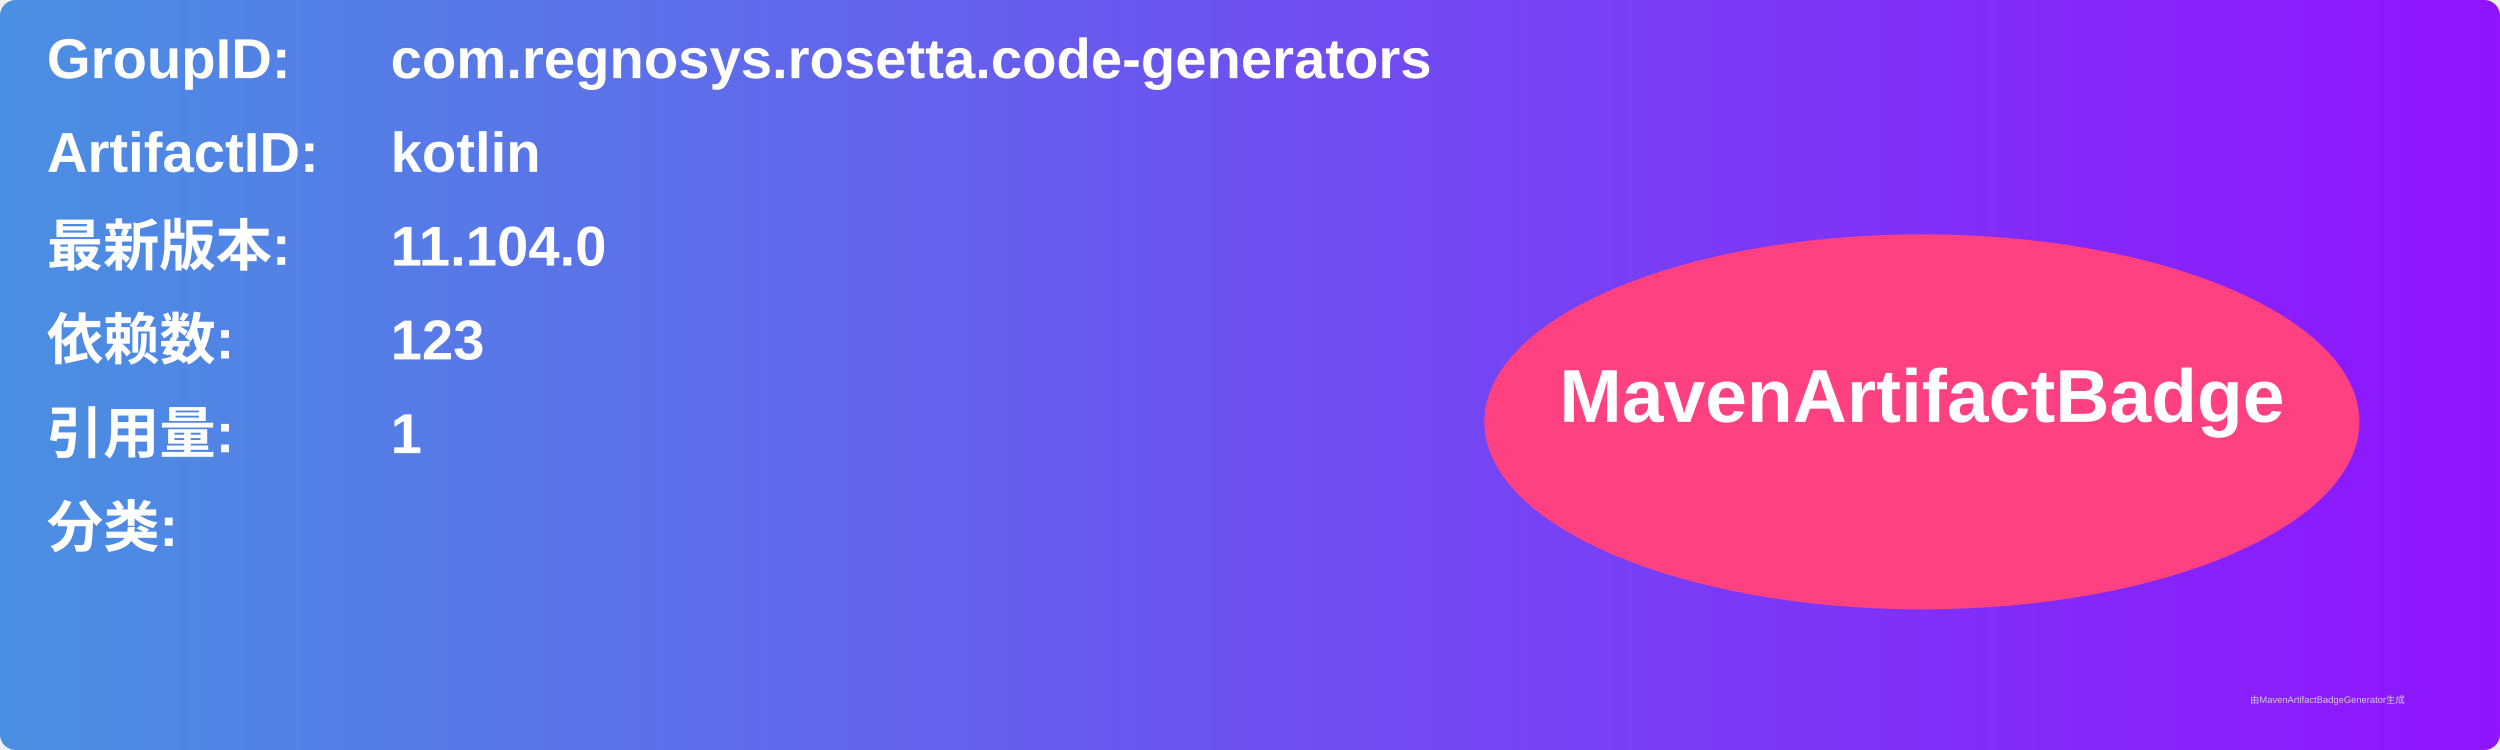
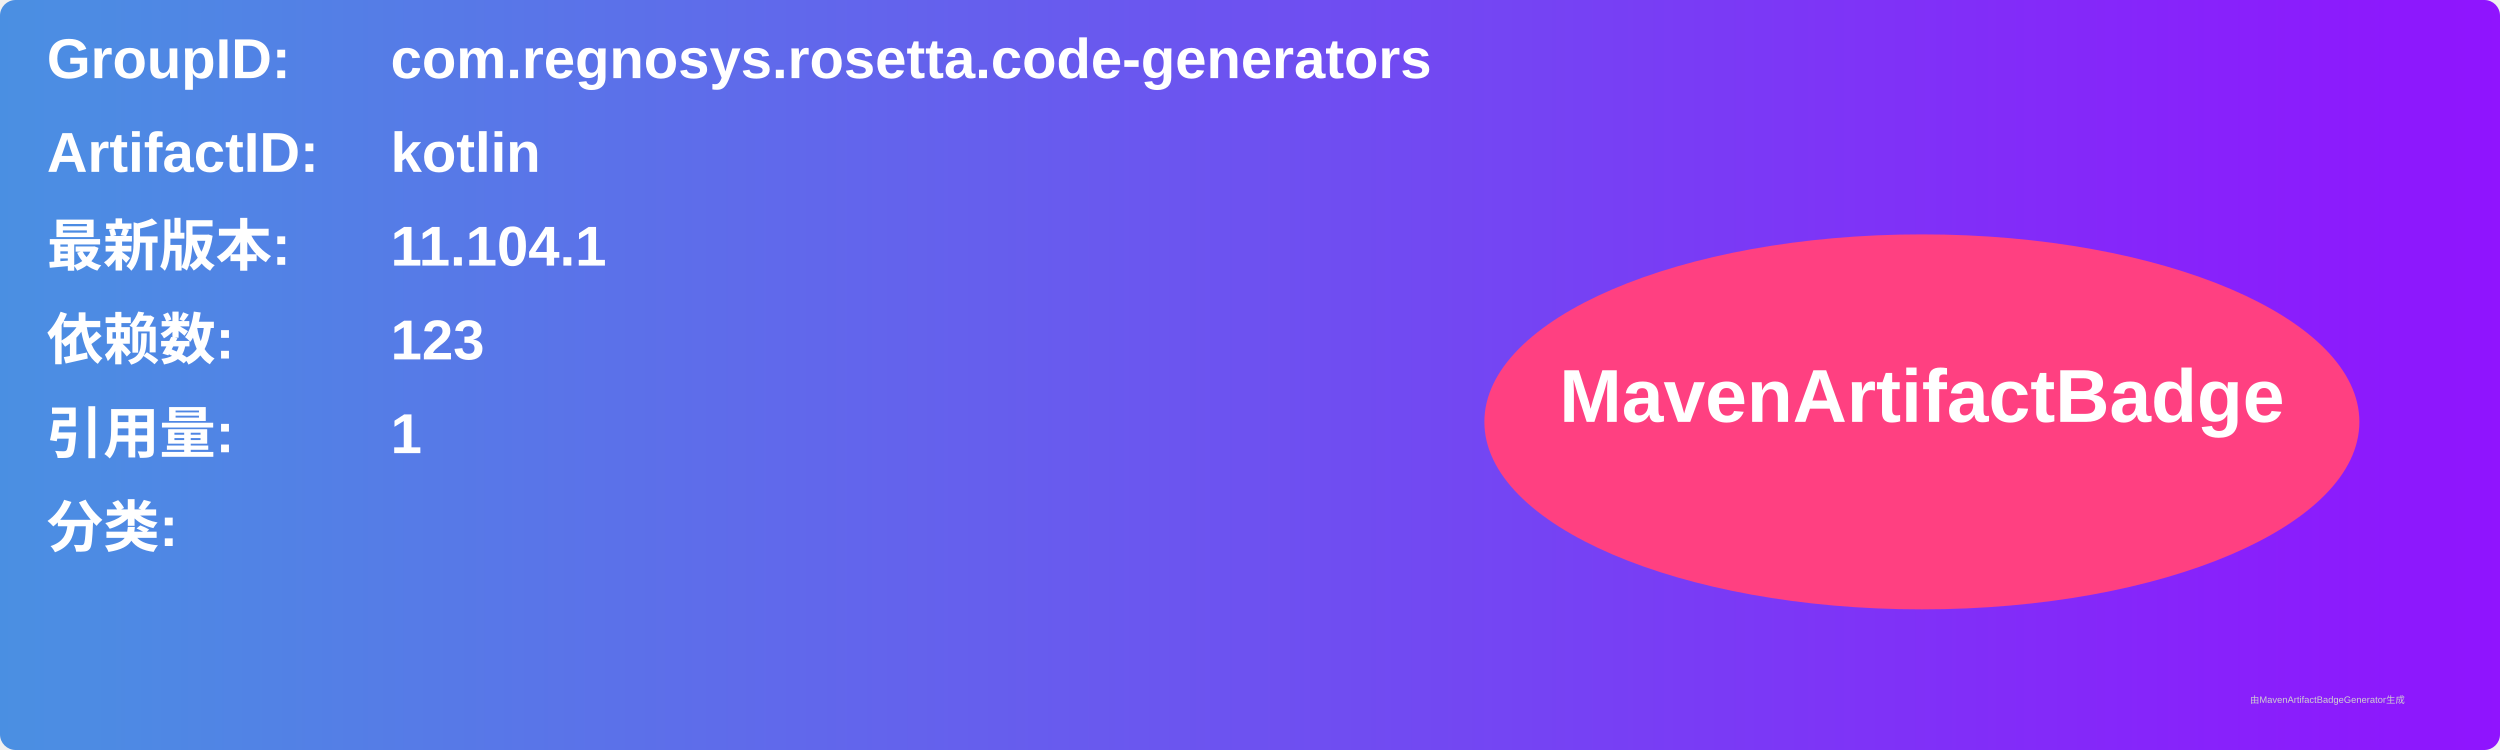
<svg xmlns="http://www.w3.org/2000/svg" width="800" height="240" viewBox="0 0 800 240">
  <linearGradient id="grad" x1="0%" y1="0%" x2="100%" y2="0%">
    <stop offset="0%" stop-color="#4a90e2" />
    <stop offset="100%" stop-color="#9013fe" />
  </linearGradient>
  <rect width="100%" height="100%" rx="5" ry="5" fill="url(#grad)" />
  <g transform="translate(15, 15)">
    <text x="0" y="10" font-family="Arial" font-size="18" fill="white" font-weight="bold" width="260">GroupID:</text>
    <text x="110" y="10" font-family="Arial" font-size="18" fill="white" font-weight="bold" width="460">com.regnosys.rosetta.code-generators</text>
    <text x="0" y="40" font-family="Arial" font-size="18" fill="white" font-weight="bold" width="260">ArtifactID:</text>
    <text x="110" y="40" font-family="Arial" font-size="18" fill="white" font-weight="bold" width="460">kotlin</text>
    <text x="0" y="70" font-family="Arial" font-size="18" fill="white" font-weight="bold">最新版本:</text>
    <text x="110" y="70" font-family="Arial" font-size="18" fill="white" font-weight="bold">
-       <tspan font-weight="bold">11.104.0</tspan>
+       <tspan font-weight="bold">11.104.1</tspan>
    </text>
    <text x="0" y="100" font-family="Arial" font-size="18" fill="white" font-weight="bold">依赖数: </text>
    <text x="110" y="100" font-family="Arial" font-size="18" fill="white">
      <tspan font-weight="bold">123</tspan>
    </text>
    <text x="0" y="130" font-family="Arial" font-size="18" fill="white" font-weight="bold">引用量: </text>
    <text x="110" y="130" font-family="Arial" font-size="18" fill="white">
      <tspan font-weight="bold">1</tspan>
    </text>
    <text x="0" y="160" font-family="Arial" font-size="18" fill="white" font-weight="bold">分类:</text>
    <text x="10" y="190" font-family="Arial" font-size="10" fill="white">
      <tspan font-weight="bold" />
    </text>
    <ellipse cx="600" cy="120" rx="140" ry="60" fill="#ff4081" />
    <text x="600" y="120" text-anchor="middle" font-family="Arial" font-size="24" fill="white" font-weight="bold">MavenArtifactBadge</text>
  </g>
  <text x="720" y="225" font-family="Arial" font-size="3" fill="#d0d0d0">由MavenArtifactBadgeGenerator生成</text>
</svg>
